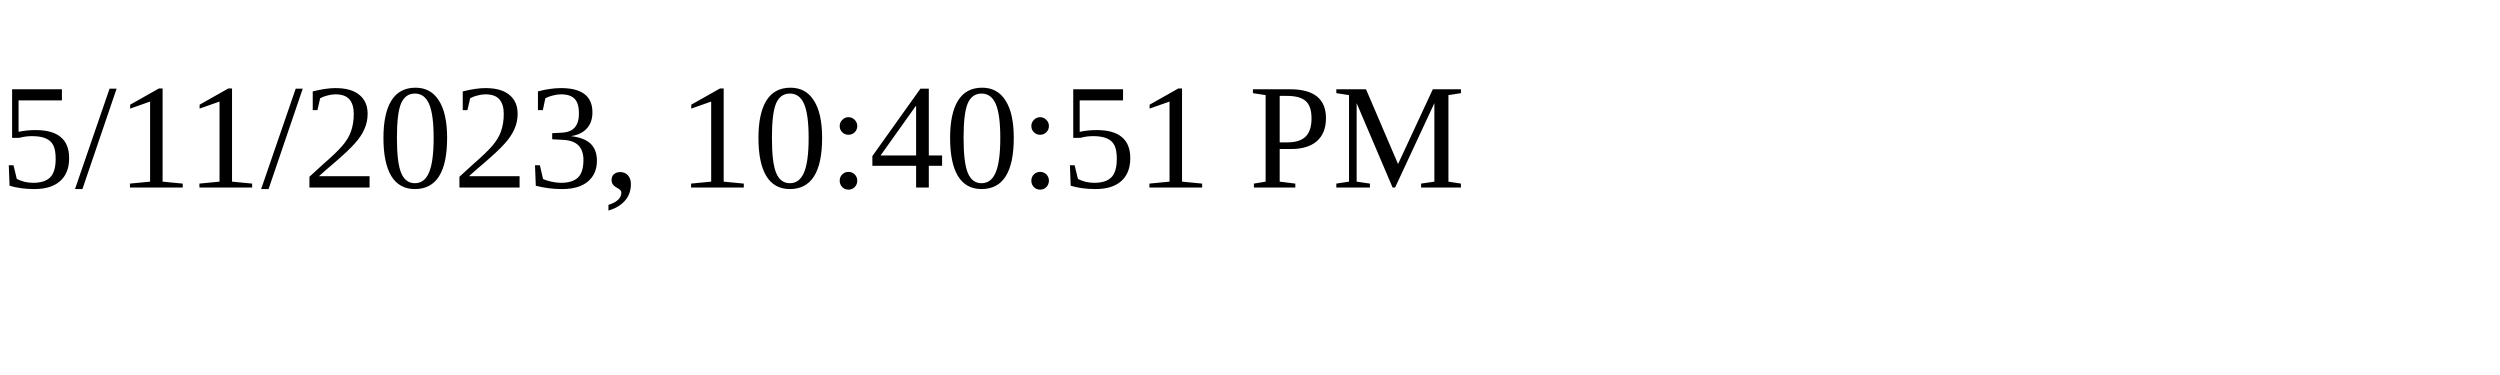
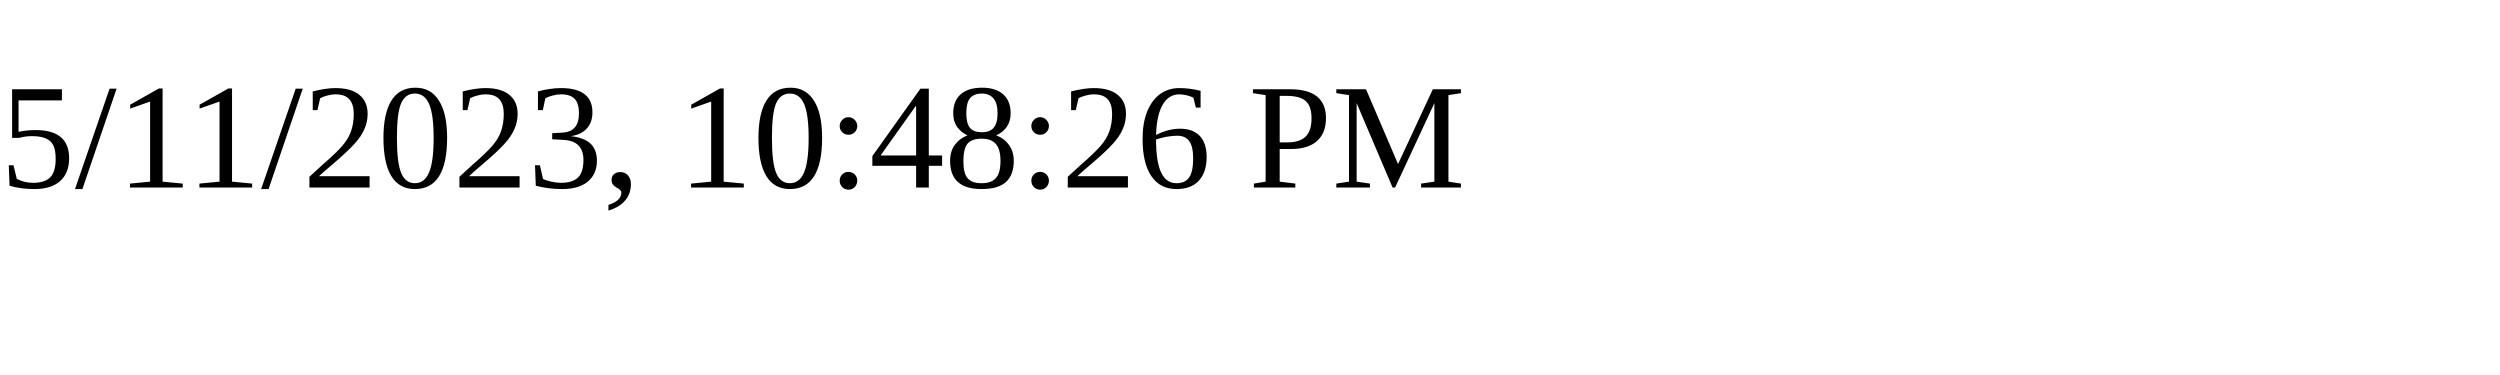
<svg xmlns="http://www.w3.org/2000/svg" height="30" width="200">
-   <text x="0" y="15">5/11/2023, 10:40:51 PM</text>
+   <text x="0" y="15">5/11/2023, 10:48:26 PM</text>
</svg>
